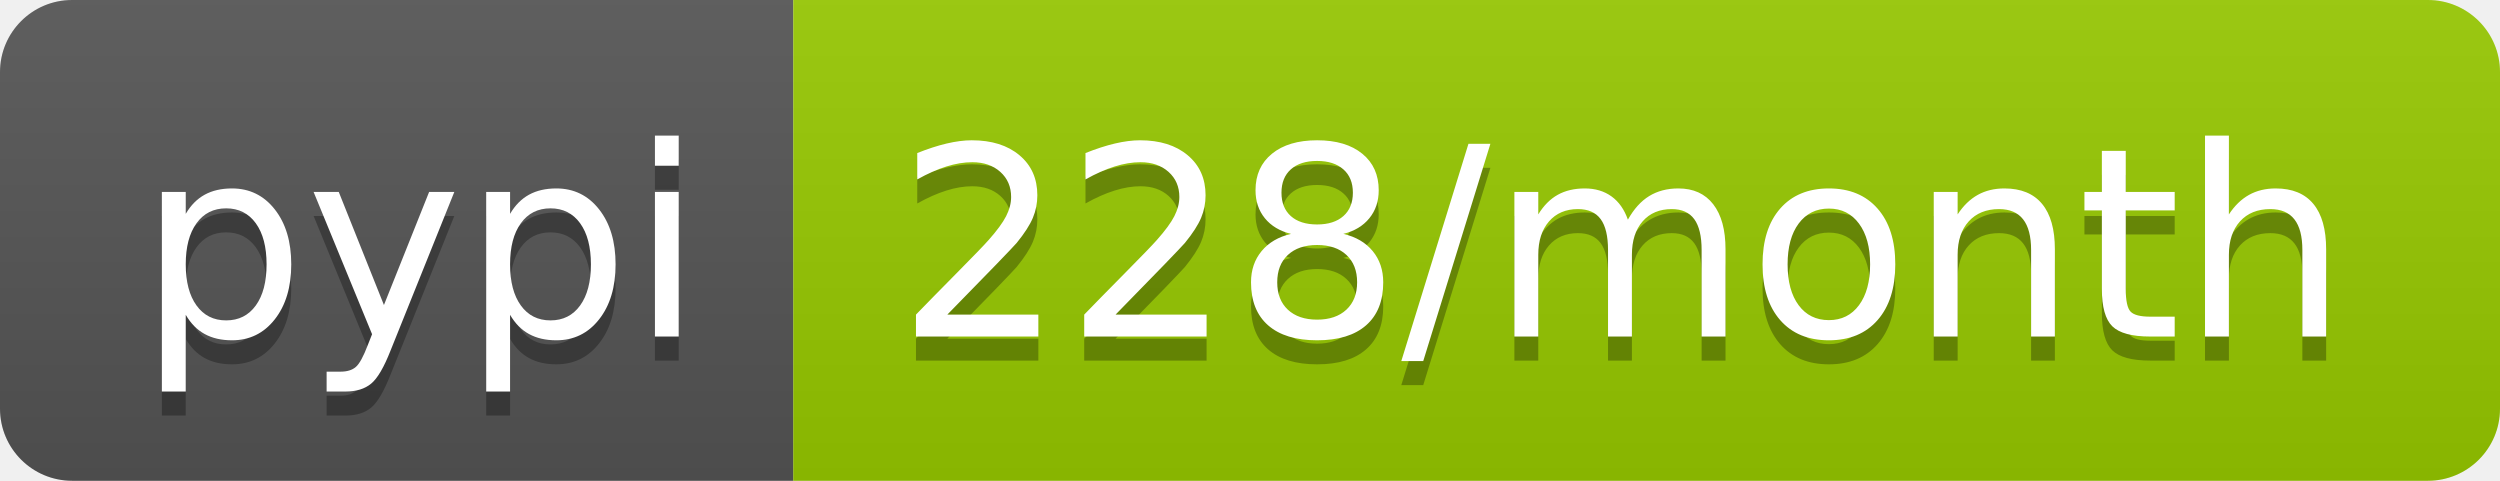
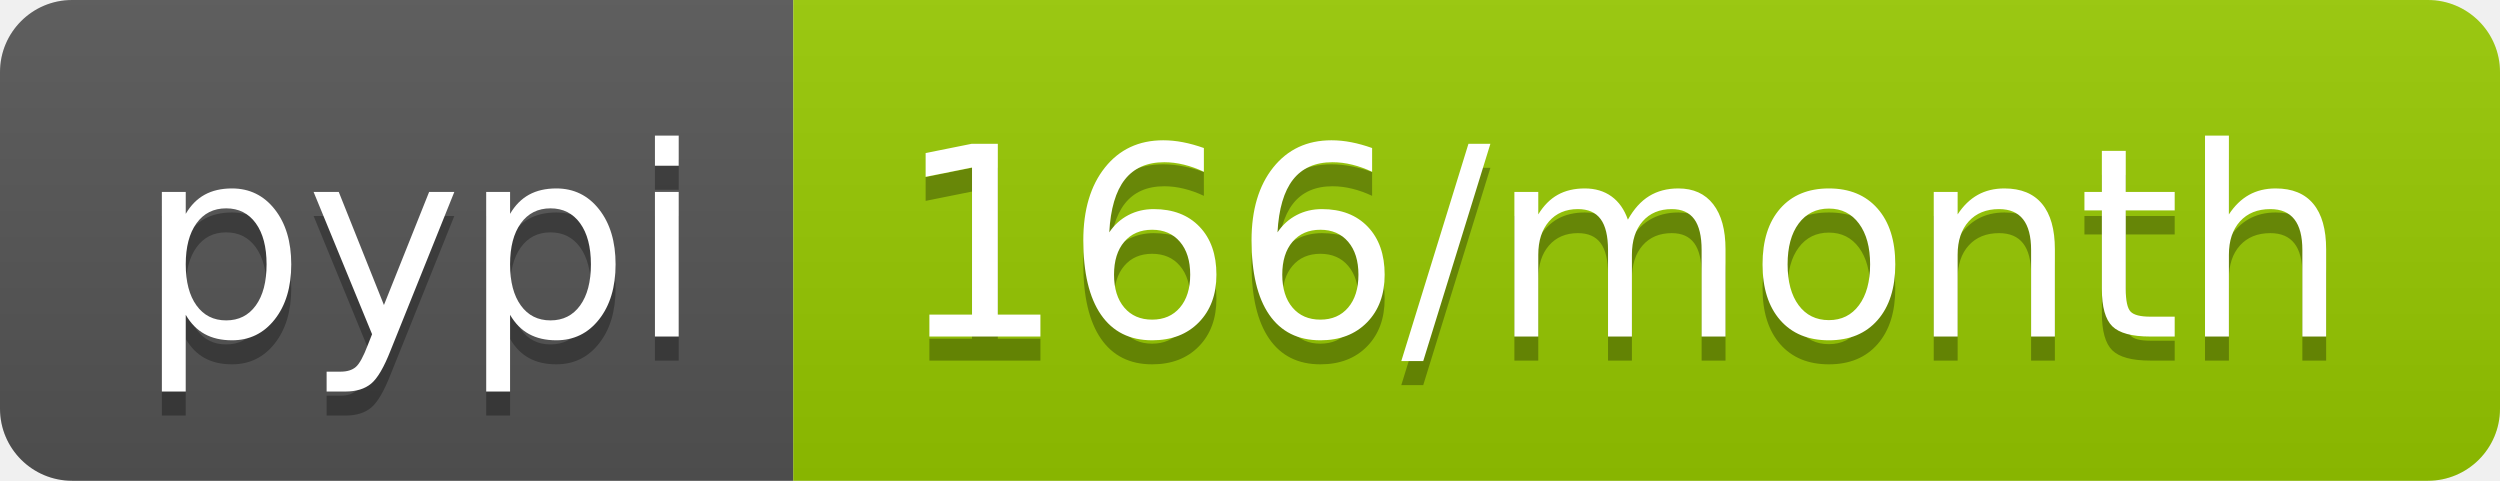
- <svg xmlns="http://www.w3.org/2000/svg" width="104" height="20" role="img" aria-label="pypi: 228/month">
+ <svg xmlns="http://www.w3.org/2000/svg" width="104" height="20" role="img" aria-label="pypi: 166/month">
  <linearGradient id="s" x2="0" y2="100%">
    <stop offset="0" stop-color="#bbb" stop-opacity=".1" />
    <stop offset="1" stop-opacity=".1" />
  </linearGradient>
  <clipPath id="r">
    <rect width="104" height="20" rx="3" fill="#fff" />
  </clipPath>
  <g clip-path="url(#r)">
    <rect width="33" height="20" fill="#555" />
    <rect x="33" width="71" height="20" fill="#97ca00" />
    <rect width="104" height="20" fill="url(#s)" />
  </g>
  <g fill="#fff" text-anchor="middle" font-family="Verdana,Geneva,DejaVu Sans,sans-serif" text-rendering="geometricPrecision" font-size="110">
    <text aria-hidden="true" x="175" y="150" fill="#010101" fill-opacity=".3" transform="scale(.1)" textLength="230">pypi</text>
    <text x="175" y="140" transform="scale(.1)" fill="#fff" textLength="230">pypi</text>
-     <text aria-hidden="true" x="675" y="150" fill="#010101" fill-opacity=".3" transform="scale(.1)" textLength="610">228/month</text>
-     <text x="675" y="140" transform="scale(.1)" fill="#fff" textLength="610">228/month</text>
+     <text aria-hidden="true" x="675" y="150" fill="#010101" fill-opacity=".3" transform="scale(.1)" textLength="610">166/month</text>
+     <text x="675" y="140" transform="scale(.1)" fill="#fff" textLength="610">166/month</text>
  </g>
</svg>
